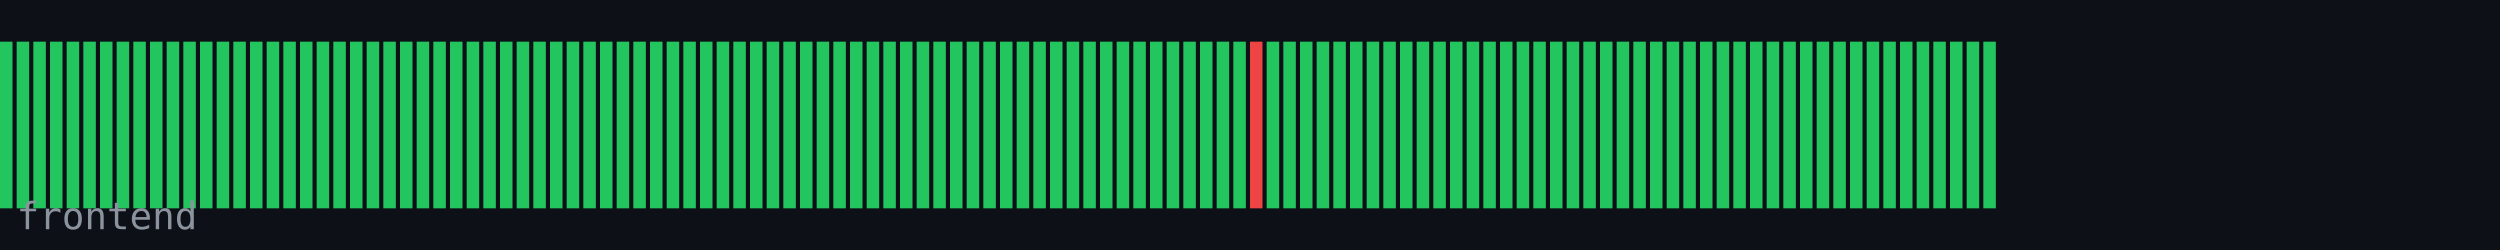
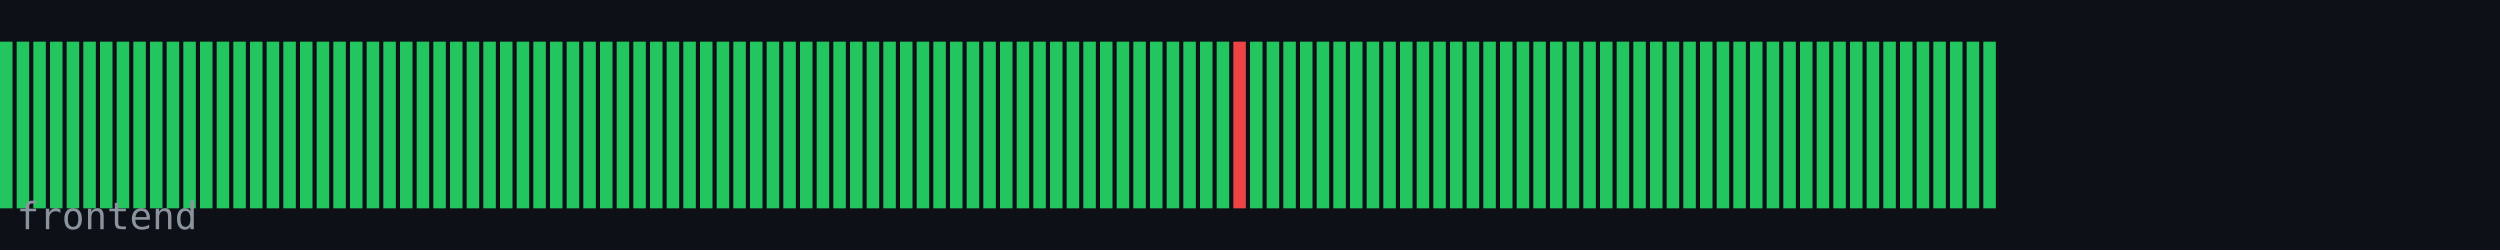
<svg xmlns="http://www.w3.org/2000/svg" width="600" height="60" viewBox="0 0 600 60">
  <rect width="600" height="60" fill="#0d1117" />
  <rect x="0" y="10" width="3" height="40" fill="#22c55e" />
  <rect x="4" y="10" width="3" height="40" fill="#22c55e" />
  <rect x="8" y="10" width="3" height="40" fill="#22c55e" />
  <rect x="12" y="10" width="3" height="40" fill="#22c55e" />
  <rect x="16" y="10" width="3" height="40" fill="#22c55e" />
  <rect x="20" y="10" width="3" height="40" fill="#22c55e" />
  <rect x="24" y="10" width="3" height="40" fill="#22c55e" />
  <rect x="28" y="10" width="3" height="40" fill="#22c55e" />
  <rect x="32" y="10" width="3" height="40" fill="#22c55e" />
  <rect x="36" y="10" width="3" height="40" fill="#22c55e" />
  <rect x="40" y="10" width="3" height="40" fill="#22c55e" />
  <rect x="44" y="10" width="3" height="40" fill="#22c55e" />
  <rect x="48" y="10" width="3" height="40" fill="#22c55e" />
  <rect x="52" y="10" width="3" height="40" fill="#22c55e" />
  <rect x="56" y="10" width="3" height="40" fill="#22c55e" />
  <rect x="60" y="10" width="3" height="40" fill="#22c55e" />
  <rect x="64" y="10" width="3" height="40" fill="#22c55e" />
  <rect x="68" y="10" width="3" height="40" fill="#22c55e" />
  <rect x="72" y="10" width="3" height="40" fill="#22c55e" />
  <rect x="76" y="10" width="3" height="40" fill="#22c55e" />
  <rect x="80" y="10" width="3" height="40" fill="#22c55e" />
  <rect x="84" y="10" width="3" height="40" fill="#22c55e" />
  <rect x="88" y="10" width="3" height="40" fill="#22c55e" />
  <rect x="92" y="10" width="3" height="40" fill="#22c55e" />
  <rect x="96" y="10" width="3" height="40" fill="#22c55e" />
  <rect x="100" y="10" width="3" height="40" fill="#22c55e" />
  <rect x="104" y="10" width="3" height="40" fill="#22c55e" />
  <rect x="108" y="10" width="3" height="40" fill="#22c55e" />
  <rect x="112" y="10" width="3" height="40" fill="#22c55e" />
  <rect x="116" y="10" width="3" height="40" fill="#22c55e" />
  <rect x="120" y="10" width="3" height="40" fill="#22c55e" />
  <rect x="124" y="10" width="3" height="40" fill="#22c55e" />
  <rect x="128" y="10" width="3" height="40" fill="#22c55e" />
  <rect x="132" y="10" width="3" height="40" fill="#22c55e" />
  <rect x="136" y="10" width="3" height="40" fill="#22c55e" />
  <rect x="140" y="10" width="3" height="40" fill="#22c55e" />
  <rect x="144" y="10" width="3" height="40" fill="#22c55e" />
  <rect x="148" y="10" width="3" height="40" fill="#22c55e" />
  <rect x="152" y="10" width="3" height="40" fill="#22c55e" />
  <rect x="156" y="10" width="3" height="40" fill="#22c55e" />
  <rect x="160" y="10" width="3" height="40" fill="#22c55e" />
  <rect x="164" y="10" width="3" height="40" fill="#22c55e" />
  <rect x="168" y="10" width="3" height="40" fill="#22c55e" />
  <rect x="172" y="10" width="3" height="40" fill="#22c55e" />
  <rect x="176" y="10" width="3" height="40" fill="#22c55e" />
  <rect x="180" y="10" width="3" height="40" fill="#22c55e" />
  <rect x="184" y="10" width="3" height="40" fill="#22c55e" />
  <rect x="188" y="10" width="3" height="40" fill="#22c55e" />
  <rect x="192" y="10" width="3" height="40" fill="#22c55e" />
  <rect x="196" y="10" width="3" height="40" fill="#22c55e" />
  <rect x="200" y="10" width="3" height="40" fill="#22c55e" />
  <rect x="204" y="10" width="3" height="40" fill="#22c55e" />
  <rect x="208" y="10" width="3" height="40" fill="#22c55e" />
  <rect x="212" y="10" width="3" height="40" fill="#22c55e" />
  <rect x="216" y="10" width="3" height="40" fill="#22c55e" />
  <rect x="220" y="10" width="3" height="40" fill="#22c55e" />
  <rect x="224" y="10" width="3" height="40" fill="#22c55e" />
  <rect x="228" y="10" width="3" height="40" fill="#22c55e" />
  <rect x="232" y="10" width="3" height="40" fill="#22c55e" />
  <rect x="236" y="10" width="3" height="40" fill="#22c55e" />
  <rect x="240" y="10" width="3" height="40" fill="#22c55e" />
  <rect x="244" y="10" width="3" height="40" fill="#22c55e" />
  <rect x="248" y="10" width="3" height="40" fill="#22c55e" />
  <rect x="252" y="10" width="3" height="40" fill="#22c55e" />
  <rect x="256" y="10" width="3" height="40" fill="#22c55e" />
  <rect x="260" y="10" width="3" height="40" fill="#22c55e" />
  <rect x="264" y="10" width="3" height="40" fill="#22c55e" />
  <rect x="268" y="10" width="3" height="40" fill="#22c55e" />
  <rect x="272" y="10" width="3" height="40" fill="#22c55e" />
  <rect x="276" y="10" width="3" height="40" fill="#22c55e" />
  <rect x="280" y="10" width="3" height="40" fill="#22c55e" />
  <rect x="284" y="10" width="3" height="40" fill="#22c55e" />
  <rect x="288" y="10" width="3" height="40" fill="#22c55e" />
  <rect x="292" y="10" width="3" height="40" fill="#22c55e" />
-   <rect x="296" y="10" width="3" height="40" fill="#22c55e" />
-   <rect x="300" y="10" width="3" height="40" fill="#ef4444" />
+   <rect x="296" y="10" width="3" height="40" fill="#ef4444" />
+   <rect x="300" y="10" width="3" height="40" fill="#22c55e" />
  <rect x="304" y="10" width="3" height="40" fill="#22c55e" />
  <rect x="308" y="10" width="3" height="40" fill="#22c55e" />
  <rect x="312" y="10" width="3" height="40" fill="#22c55e" />
  <rect x="316" y="10" width="3" height="40" fill="#22c55e" />
  <rect x="320" y="10" width="3" height="40" fill="#22c55e" />
  <rect x="324" y="10" width="3" height="40" fill="#22c55e" />
  <rect x="328" y="10" width="3" height="40" fill="#22c55e" />
  <rect x="332" y="10" width="3" height="40" fill="#22c55e" />
  <rect x="336" y="10" width="3" height="40" fill="#22c55e" />
  <rect x="340" y="10" width="3" height="40" fill="#22c55e" />
  <rect x="344" y="10" width="3" height="40" fill="#22c55e" />
  <rect x="348" y="10" width="3" height="40" fill="#22c55e" />
  <rect x="352" y="10" width="3" height="40" fill="#22c55e" />
  <rect x="356" y="10" width="3" height="40" fill="#22c55e" />
  <rect x="360" y="10" width="3" height="40" fill="#22c55e" />
  <rect x="364" y="10" width="3" height="40" fill="#22c55e" />
  <rect x="368" y="10" width="3" height="40" fill="#22c55e" />
  <rect x="372" y="10" width="3" height="40" fill="#22c55e" />
  <rect x="376" y="10" width="3" height="40" fill="#22c55e" />
  <rect x="380" y="10" width="3" height="40" fill="#22c55e" />
  <rect x="384" y="10" width="3" height="40" fill="#22c55e" />
  <rect x="388" y="10" width="3" height="40" fill="#22c55e" />
  <rect x="392" y="10" width="3" height="40" fill="#22c55e" />
  <rect x="396" y="10" width="3" height="40" fill="#22c55e" />
  <rect x="400" y="10" width="3" height="40" fill="#22c55e" />
  <rect x="404" y="10" width="3" height="40" fill="#22c55e" />
  <rect x="408" y="10" width="3" height="40" fill="#22c55e" />
  <rect x="412" y="10" width="3" height="40" fill="#22c55e" />
  <rect x="416" y="10" width="3" height="40" fill="#22c55e" />
  <rect x="420" y="10" width="3" height="40" fill="#22c55e" />
  <rect x="424" y="10" width="3" height="40" fill="#22c55e" />
  <rect x="428" y="10" width="3" height="40" fill="#22c55e" />
  <rect x="432" y="10" width="3" height="40" fill="#22c55e" />
  <rect x="436" y="10" width="3" height="40" fill="#22c55e" />
  <rect x="440" y="10" width="3" height="40" fill="#22c55e" />
  <rect x="444" y="10" width="3" height="40" fill="#22c55e" />
  <rect x="448" y="10" width="3" height="40" fill="#22c55e" />
  <rect x="452" y="10" width="3" height="40" fill="#22c55e" />
  <rect x="456" y="10" width="3" height="40" fill="#22c55e" />
  <rect x="460" y="10" width="3" height="40" fill="#22c55e" />
  <rect x="464" y="10" width="3" height="40" fill="#22c55e" />
  <rect x="468" y="10" width="3" height="40" fill="#22c55e" />
  <rect x="472" y="10" width="3" height="40" fill="#22c55e" />
  <rect x="476" y="10" width="3" height="40" fill="#22c55e" />
  <text x="4" y="55" font-family="monospace" font-size="9" fill="#8b949e">frontend</text>
</svg>
